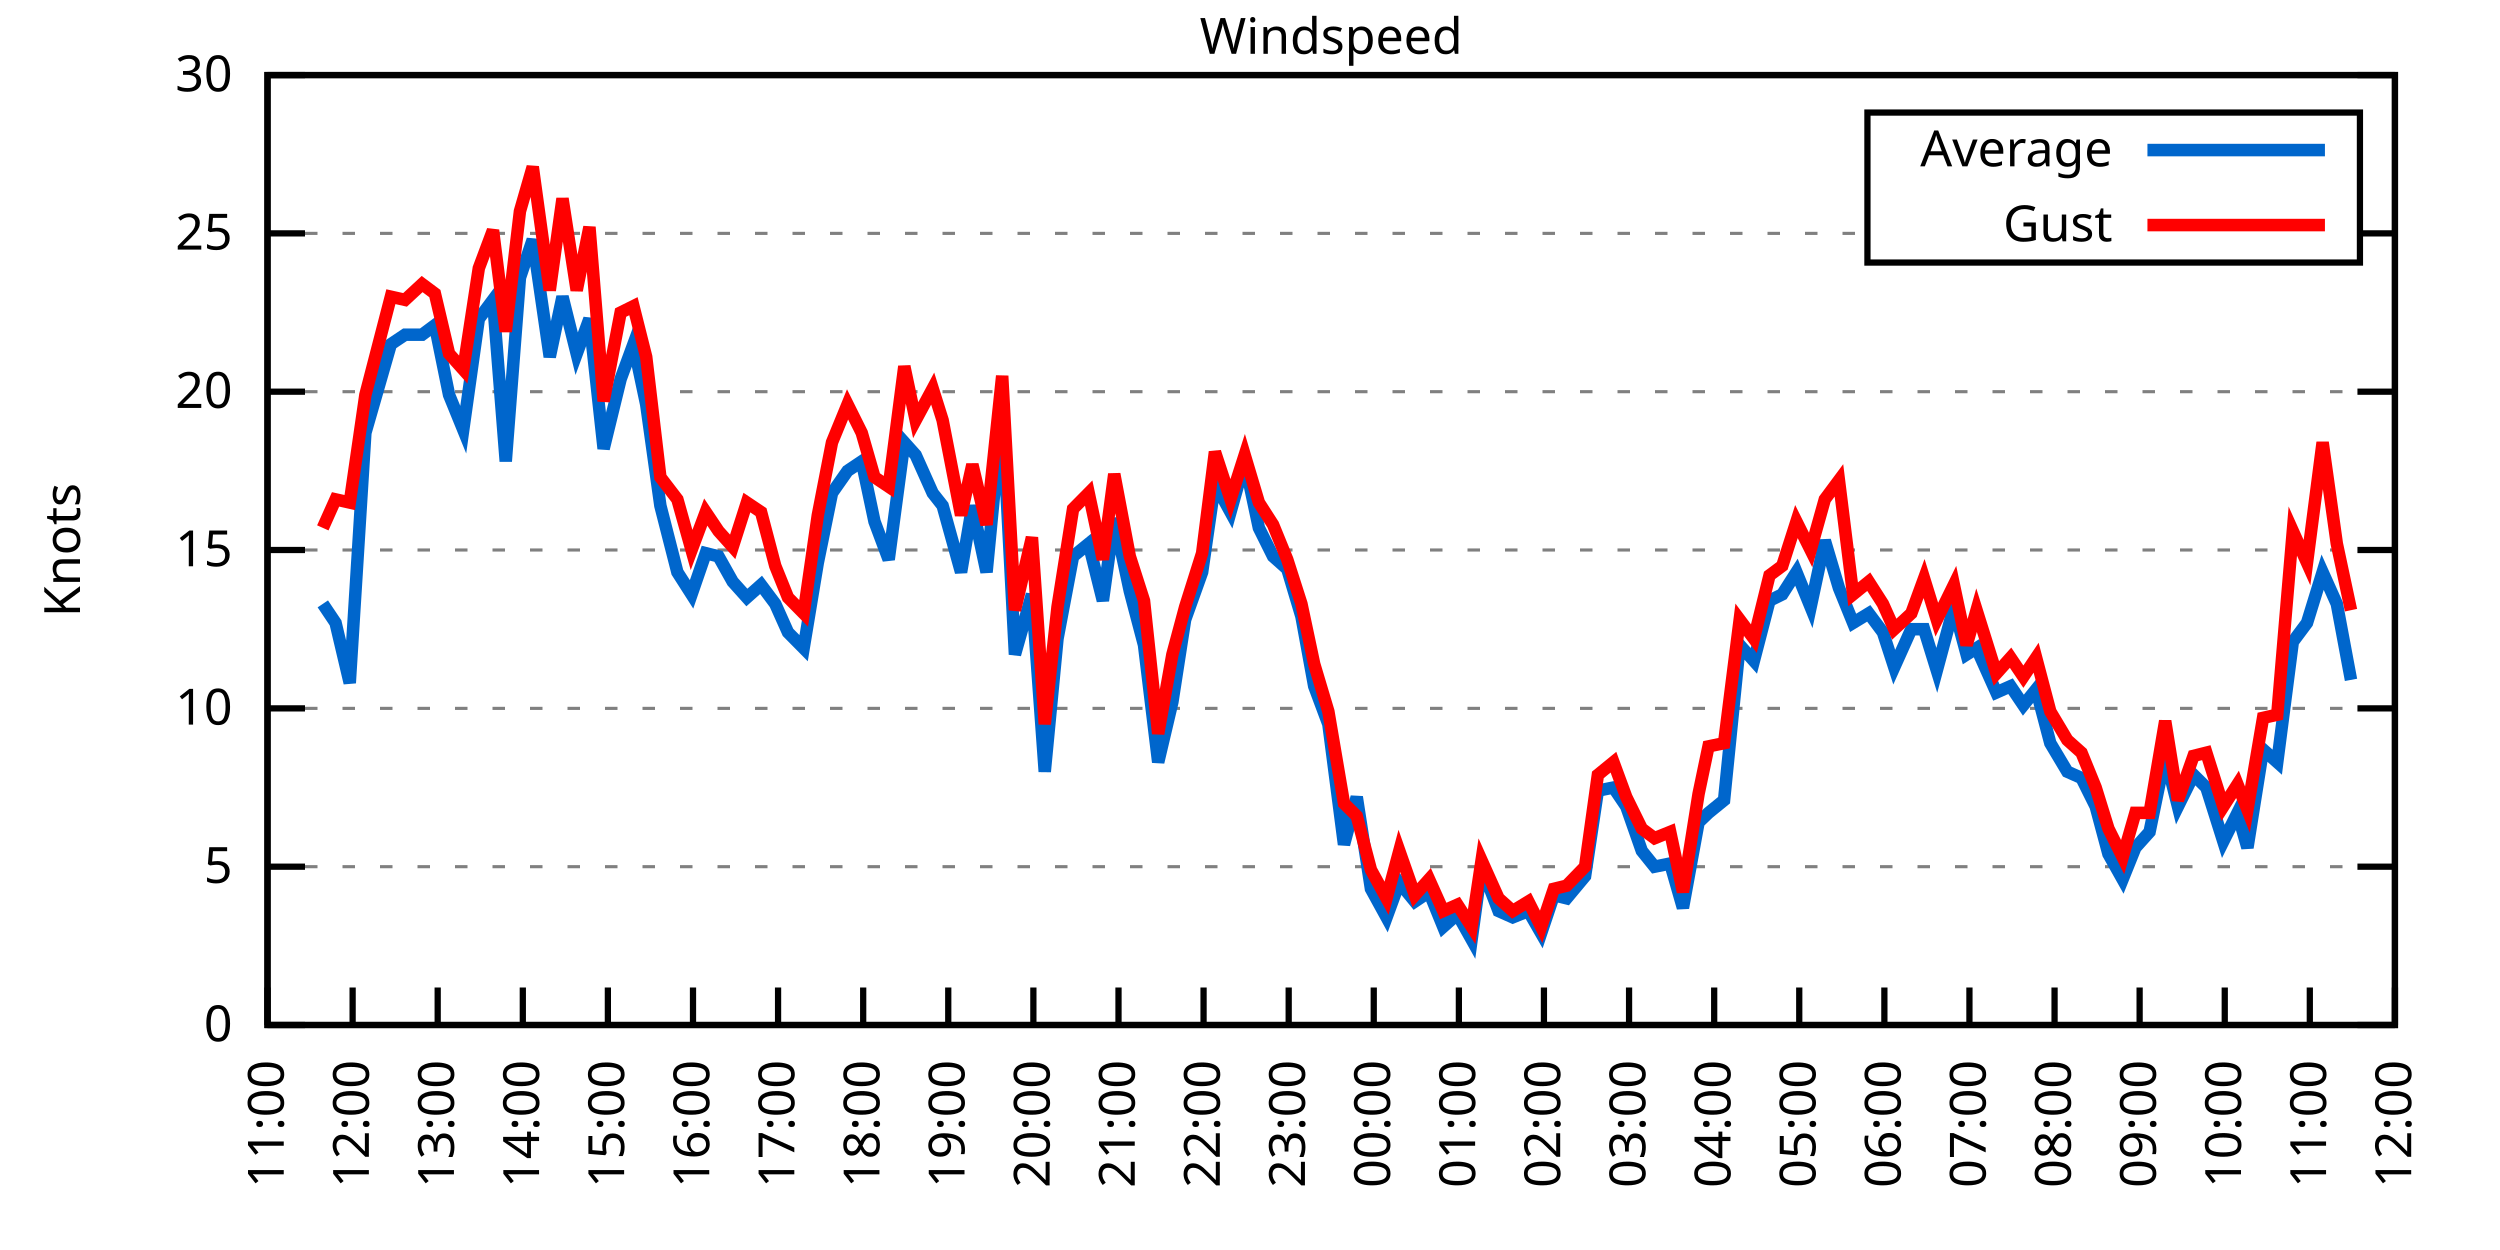
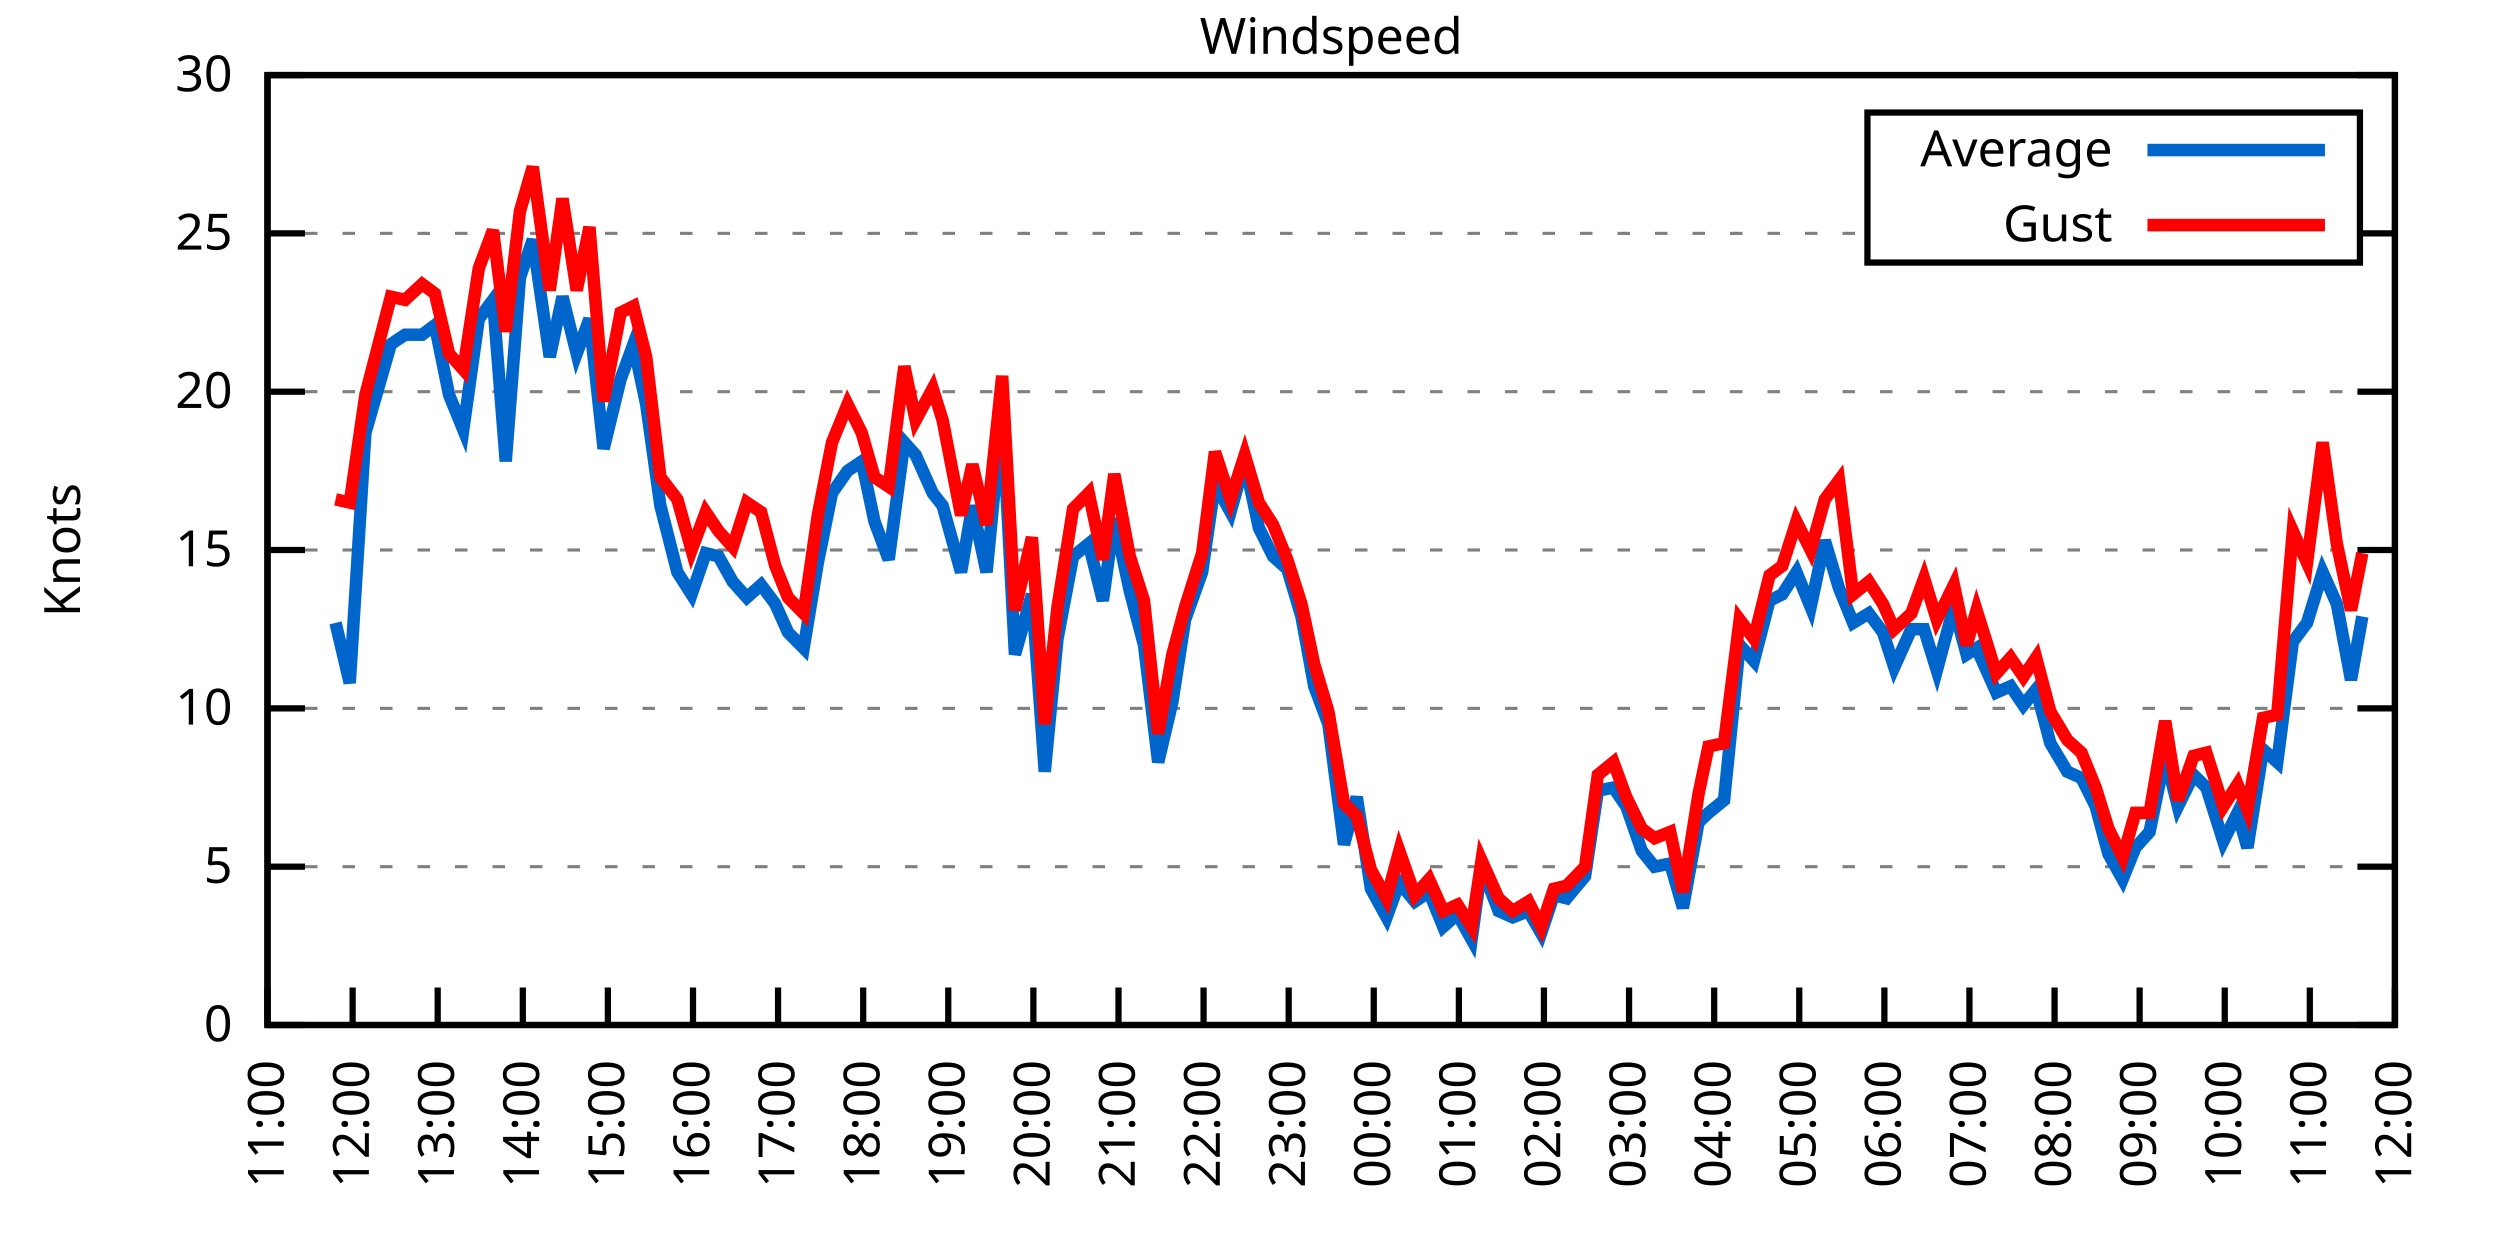
<svg xmlns="http://www.w3.org/2000/svg" xmlns:xlink="http://www.w3.org/1999/xlink" width="400" height="200" viewBox="0 0 400 200">
  <g id="gnuplot_canvas">
    <rect x="0" y="0" width="400" height="200" fill="none" />
    <defs>
      <circle id="gpDot" r="0.5" stroke-width="0.5" stroke="currentColor" />
      <path id="gpPt0" stroke-width="0.333" stroke="currentColor" d="M-1,0 h2 M0,-1 v2" />
      <path id="gpPt1" stroke-width="0.333" stroke="currentColor" d="M-1,-1 L1,1 M1,-1 L-1,1" />
      <path id="gpPt2" stroke-width="0.333" stroke="currentColor" d="M-1,0 L1,0 M0,-1 L0,1 M-1,-1 L1,1 M-1,1 L1,-1" />
      <rect id="gpPt3" stroke-width="0.333" stroke="currentColor" x="-1" y="-1" width="2" height="2" />
      <rect id="gpPt4" stroke-width="0.333" stroke="currentColor" fill="currentColor" x="-1" y="-1" width="2" height="2" />
      <circle id="gpPt5" stroke-width="0.333" stroke="currentColor" cx="0" cy="0" r="1" />
      <use xlink:href="#gpPt5" id="gpPt6" fill="currentColor" stroke="none" />
      <path id="gpPt7" stroke-width="0.333" stroke="currentColor" d="M0,-1.33 L-1.33,0.67 L1.33,0.67 z" />
      <use xlink:href="#gpPt7" id="gpPt8" fill="currentColor" stroke="none" />
      <use xlink:href="#gpPt7" id="gpPt9" stroke="currentColor" transform="rotate(180)" />
      <use xlink:href="#gpPt9" id="gpPt10" fill="currentColor" stroke="none" />
      <use xlink:href="#gpPt3" id="gpPt11" stroke="currentColor" transform="rotate(45)" />
      <use xlink:href="#gpPt11" id="gpPt12" fill="currentColor" stroke="none" />
      <path id="gpPt13" stroke-width="0.333" stroke="currentColor" d="M0,1.330 L1.265,0.411 L0.782,-1.067 L-0.782,-1.076 L-1.265,0.411 z" />
      <use xlink:href="#gpPt13" id="gpPt14" fill="currentColor" stroke="none" />
      <filter id="textbox" filterUnits="objectBoundingBox" x="0" y="0" height="1" width="1">
        <feFlood flood-color="white" flood-opacity="1" result="bgnd" />
        <feComposite in="SourceGraphic" in2="bgnd" operator="atop" />
      </filter>
      <filter id="greybox" filterUnits="objectBoundingBox" x="0" y="0" height="1" width="1">
        <feFlood flood-color="lightgrey" flood-opacity="1" result="grey" />
        <feComposite in="SourceGraphic" in2="grey" operator="atop" />
      </filter>
    </defs>
    <g fill="none" color="white" stroke="currentColor" stroke-width="1.00" stroke-linecap="butt" stroke-linejoin="miter">
</g>
    <g fill="none" color="black" stroke="currentColor" stroke-width="1.00" stroke-linecap="butt" stroke-linejoin="miter">
      <g stroke="none" shape-rendering="crispEdges">
        <polygon fill="rgb(255, 255, 255)" points="42.80,164.00 383.18,164.00 383.18,12.02 42.80,12.02 " />
      </g>
    </g>
    <g fill="none" color="black" stroke="currentColor" stroke-width="1.00" stroke-linecap="butt" stroke-linejoin="miter">
</g>
    <g fill="none" color="black" stroke="black" stroke-width="0.50" stroke-linecap="butt" stroke-linejoin="miter">
</g>
    <g fill="none" color="gray" stroke="currentColor" stroke-width="0.50" stroke-linecap="butt" stroke-linejoin="miter">
      <path stroke="gray" stroke-dasharray="2,4" class="gridline" d="M42.80,164.00 L383.19,164.00  " />
    </g>
    <g fill="none" color="gray" stroke="gray" stroke-width="1.00" stroke-linecap="butt" stroke-linejoin="miter">
</g>
    <g fill="none" color="black" stroke="currentColor" stroke-width="1.00" stroke-linecap="butt" stroke-linejoin="miter">
      <path stroke="black" d="M42.80,164.00 L48.80,164.00 M383.19,164.00 L377.19,164.00  " />
      <g transform="translate(37.20,166.60)" stroke="none" fill="black" font-family="Sans" font-size="8.00" text-anchor="end">
        <text>
          <tspan font-family="Sans"> 0</tspan>
        </text>
      </g>
    </g>
    <g fill="none" color="black" stroke="currentColor" stroke-width="1.00" stroke-linecap="butt" stroke-linejoin="miter">
</g>
    <g fill="none" color="black" stroke="black" stroke-width="0.50" stroke-linecap="butt" stroke-linejoin="miter">
</g>
    <g fill="none" color="gray" stroke="currentColor" stroke-width="0.50" stroke-linecap="butt" stroke-linejoin="miter">
      <path stroke="gray" stroke-dasharray="2,4" class="gridline" d="M42.80,138.67 L383.19,138.67  " />
    </g>
    <g fill="none" color="gray" stroke="gray" stroke-width="1.00" stroke-linecap="butt" stroke-linejoin="miter">
</g>
    <g fill="none" color="black" stroke="currentColor" stroke-width="1.00" stroke-linecap="butt" stroke-linejoin="miter">
      <path stroke="black" d="M42.80,138.67 L48.80,138.67 M383.19,138.67 L377.19,138.67  " />
      <g transform="translate(37.20,141.27)" stroke="none" fill="black" font-family="Sans" font-size="8.00" text-anchor="end">
        <text>
          <tspan font-family="Sans"> 5</tspan>
        </text>
      </g>
    </g>
    <g fill="none" color="black" stroke="currentColor" stroke-width="1.00" stroke-linecap="butt" stroke-linejoin="miter">
</g>
    <g fill="none" color="black" stroke="black" stroke-width="0.50" stroke-linecap="butt" stroke-linejoin="miter">
</g>
    <g fill="none" color="gray" stroke="currentColor" stroke-width="0.50" stroke-linecap="butt" stroke-linejoin="miter">
      <path stroke="gray" stroke-dasharray="2,4" class="gridline" d="M42.80,113.34 L383.19,113.34  " />
    </g>
    <g fill="none" color="gray" stroke="gray" stroke-width="1.00" stroke-linecap="butt" stroke-linejoin="miter">
</g>
    <g fill="none" color="black" stroke="currentColor" stroke-width="1.00" stroke-linecap="butt" stroke-linejoin="miter">
      <path stroke="black" d="M42.80,113.34 L48.80,113.34 M383.19,113.34 L377.19,113.34  " />
      <g transform="translate(37.20,115.94)" stroke="none" fill="black" font-family="Sans" font-size="8.00" text-anchor="end">
        <text>
          <tspan font-family="Sans"> 10</tspan>
        </text>
      </g>
    </g>
    <g fill="none" color="black" stroke="currentColor" stroke-width="1.00" stroke-linecap="butt" stroke-linejoin="miter">
</g>
    <g fill="none" color="black" stroke="black" stroke-width="0.50" stroke-linecap="butt" stroke-linejoin="miter">
</g>
    <g fill="none" color="gray" stroke="currentColor" stroke-width="0.50" stroke-linecap="butt" stroke-linejoin="miter">
      <path stroke="gray" stroke-dasharray="2,4" class="gridline" d="M42.80,88.00 L383.19,88.00  " />
    </g>
    <g fill="none" color="gray" stroke="gray" stroke-width="1.00" stroke-linecap="butt" stroke-linejoin="miter">
</g>
    <g fill="none" color="black" stroke="currentColor" stroke-width="1.00" stroke-linecap="butt" stroke-linejoin="miter">
      <path stroke="black" d="M42.80,88.00 L48.80,88.00 M383.19,88.00 L377.19,88.00  " />
      <g transform="translate(37.20,90.60)" stroke="none" fill="black" font-family="Sans" font-size="8.00" text-anchor="end">
        <text>
          <tspan font-family="Sans"> 15</tspan>
        </text>
      </g>
    </g>
    <g fill="none" color="black" stroke="currentColor" stroke-width="1.00" stroke-linecap="butt" stroke-linejoin="miter">
</g>
    <g fill="none" color="black" stroke="black" stroke-width="0.50" stroke-linecap="butt" stroke-linejoin="miter">
</g>
    <g fill="none" color="gray" stroke="currentColor" stroke-width="0.50" stroke-linecap="butt" stroke-linejoin="miter">
      <path stroke="gray" stroke-dasharray="2,4" class="gridline" d="M42.80,62.67 L383.19,62.67  " />
    </g>
    <g fill="none" color="gray" stroke="gray" stroke-width="1.00" stroke-linecap="butt" stroke-linejoin="miter">
</g>
    <g fill="none" color="black" stroke="currentColor" stroke-width="1.00" stroke-linecap="butt" stroke-linejoin="miter">
      <path stroke="black" d="M42.80,62.67 L48.80,62.67 M383.19,62.67 L377.19,62.67  " />
      <g transform="translate(37.20,65.27)" stroke="none" fill="black" font-family="Sans" font-size="8.00" text-anchor="end">
        <text>
          <tspan font-family="Sans"> 20</tspan>
        </text>
      </g>
    </g>
    <g fill="none" color="black" stroke="currentColor" stroke-width="1.00" stroke-linecap="butt" stroke-linejoin="miter">
</g>
    <g fill="none" color="black" stroke="black" stroke-width="0.50" stroke-linecap="butt" stroke-linejoin="miter">
</g>
    <g fill="none" color="gray" stroke="currentColor" stroke-width="0.50" stroke-linecap="butt" stroke-linejoin="miter">
      <path stroke="gray" stroke-dasharray="2,4" class="gridline" d="M42.80,37.34 L298.79,37.34 M377.59,37.34 L383.19,37.34  " />
    </g>
    <g fill="none" color="gray" stroke="gray" stroke-width="1.00" stroke-linecap="butt" stroke-linejoin="miter">
</g>
    <g fill="none" color="black" stroke="currentColor" stroke-width="1.00" stroke-linecap="butt" stroke-linejoin="miter">
      <path stroke="black" d="M42.80,37.34 L48.80,37.34 M383.19,37.34 L377.19,37.34  " />
      <g transform="translate(37.20,39.94)" stroke="none" fill="black" font-family="Sans" font-size="8.00" text-anchor="end">
        <text>
          <tspan font-family="Sans"> 25</tspan>
        </text>
      </g>
    </g>
    <g fill="none" color="black" stroke="currentColor" stroke-width="1.00" stroke-linecap="butt" stroke-linejoin="miter">
</g>
    <g fill="none" color="black" stroke="black" stroke-width="0.50" stroke-linecap="butt" stroke-linejoin="miter">
</g>
    <g fill="none" color="gray" stroke="currentColor" stroke-width="0.50" stroke-linecap="butt" stroke-linejoin="miter">
      <path stroke="gray" stroke-dasharray="2,4" class="gridline" d="M42.80,12.01 L383.19,12.01  " />
    </g>
    <g fill="none" color="gray" stroke="gray" stroke-width="1.00" stroke-linecap="butt" stroke-linejoin="miter">
</g>
    <g fill="none" color="black" stroke="currentColor" stroke-width="1.00" stroke-linecap="butt" stroke-linejoin="miter">
      <path stroke="black" d="M42.80,12.01 L48.80,12.01 M383.19,12.01 L377.19,12.01  " />
      <g transform="translate(37.20,14.61)" stroke="none" fill="black" font-family="Sans" font-size="8.00" text-anchor="end">
        <text>
          <tspan font-family="Sans"> 30</tspan>
        </text>
      </g>
    </g>
    <g fill="none" color="black" stroke="currentColor" stroke-width="1.00" stroke-linecap="butt" stroke-linejoin="miter">
      <path stroke="black" d="M42.80,164.00 L42.80,158.00  " />
      <g transform="translate(45.40,169.60) rotate(270.00)" stroke="none" fill="black" font-family="Sans" font-size="8.00" text-anchor="end">
        <text>
          <tspan font-family="Sans">11:00</tspan>
        </text>
      </g>
    </g>
    <g fill="none" color="black" stroke="currentColor" stroke-width="1.00" stroke-linecap="butt" stroke-linejoin="miter">
      <path stroke="black" d="M56.42,164.00 L56.42,158.00  " />
      <g transform="translate(59.02,169.60) rotate(270.00)" stroke="none" fill="black" font-family="Sans" font-size="8.00" text-anchor="end">
        <text>
          <tspan font-family="Sans">12:00</tspan>
        </text>
      </g>
    </g>
    <g fill="none" color="black" stroke="currentColor" stroke-width="1.00" stroke-linecap="butt" stroke-linejoin="miter">
      <path stroke="black" d="M70.03,164.00 L70.03,158.00  " />
      <g transform="translate(72.63,169.60) rotate(270.00)" stroke="none" fill="black" font-family="Sans" font-size="8.00" text-anchor="end">
        <text>
          <tspan font-family="Sans">13:00</tspan>
        </text>
      </g>
    </g>
    <g fill="none" color="black" stroke="currentColor" stroke-width="1.00" stroke-linecap="butt" stroke-linejoin="miter">
      <path stroke="black" d="M83.65,164.00 L83.65,158.00  " />
      <g transform="translate(86.25,169.60) rotate(270.00)" stroke="none" fill="black" font-family="Sans" font-size="8.00" text-anchor="end">
        <text>
          <tspan font-family="Sans">14:00</tspan>
        </text>
      </g>
    </g>
    <g fill="none" color="black" stroke="currentColor" stroke-width="1.00" stroke-linecap="butt" stroke-linejoin="miter">
      <path stroke="black" d="M97.26,164.00 L97.26,158.00  " />
      <g transform="translate(99.86,169.60) rotate(270.00)" stroke="none" fill="black" font-family="Sans" font-size="8.00" text-anchor="end">
        <text>
          <tspan font-family="Sans">15:00</tspan>
        </text>
      </g>
    </g>
    <g fill="none" color="black" stroke="currentColor" stroke-width="1.00" stroke-linecap="butt" stroke-linejoin="miter">
      <path stroke="black" d="M110.88,164.00 L110.88,158.00  " />
      <g transform="translate(113.48,169.60) rotate(270.00)" stroke="none" fill="black" font-family="Sans" font-size="8.00" text-anchor="end">
        <text>
          <tspan font-family="Sans">16:00</tspan>
        </text>
      </g>
    </g>
    <g fill="none" color="black" stroke="currentColor" stroke-width="1.00" stroke-linecap="butt" stroke-linejoin="miter">
      <path stroke="black" d="M124.49,164.00 L124.49,158.00  " />
      <g transform="translate(127.09,169.60) rotate(270.00)" stroke="none" fill="black" font-family="Sans" font-size="8.00" text-anchor="end">
        <text>
          <tspan font-family="Sans">17:00</tspan>
        </text>
      </g>
    </g>
    <g fill="none" color="black" stroke="currentColor" stroke-width="1.00" stroke-linecap="butt" stroke-linejoin="miter">
      <path stroke="black" d="M138.11,164.00 L138.11,158.00  " />
      <g transform="translate(140.71,169.60) rotate(270.00)" stroke="none" fill="black" font-family="Sans" font-size="8.00" text-anchor="end">
        <text>
          <tspan font-family="Sans">18:00</tspan>
        </text>
      </g>
    </g>
    <g fill="none" color="black" stroke="currentColor" stroke-width="1.00" stroke-linecap="butt" stroke-linejoin="miter">
      <path stroke="black" d="M151.72,164.00 L151.72,158.00  " />
      <g transform="translate(154.32,169.60) rotate(270.00)" stroke="none" fill="black" font-family="Sans" font-size="8.00" text-anchor="end">
        <text>
          <tspan font-family="Sans">19:00</tspan>
        </text>
      </g>
    </g>
    <g fill="none" color="black" stroke="currentColor" stroke-width="1.00" stroke-linecap="butt" stroke-linejoin="miter">
      <path stroke="black" d="M165.34,164.00 L165.34,158.00  " />
      <g transform="translate(167.94,169.60) rotate(270.00)" stroke="none" fill="black" font-family="Sans" font-size="8.00" text-anchor="end">
        <text>
          <tspan font-family="Sans">20:00</tspan>
        </text>
      </g>
    </g>
    <g fill="none" color="black" stroke="currentColor" stroke-width="1.00" stroke-linecap="butt" stroke-linejoin="miter">
      <path stroke="black" d="M178.96,164.00 L178.96,158.00  " />
      <g transform="translate(181.56,169.60) rotate(270.00)" stroke="none" fill="black" font-family="Sans" font-size="8.00" text-anchor="end">
        <text>
          <tspan font-family="Sans">21:00</tspan>
        </text>
      </g>
    </g>
    <g fill="none" color="black" stroke="currentColor" stroke-width="1.00" stroke-linecap="butt" stroke-linejoin="miter">
      <path stroke="black" d="M192.57,164.00 L192.57,158.00  " />
      <g transform="translate(195.17,169.60) rotate(270.00)" stroke="none" fill="black" font-family="Sans" font-size="8.00" text-anchor="end">
        <text>
          <tspan font-family="Sans">22:00</tspan>
        </text>
      </g>
    </g>
    <g fill="none" color="black" stroke="currentColor" stroke-width="1.00" stroke-linecap="butt" stroke-linejoin="miter">
      <path stroke="black" d="M206.19,164.00 L206.19,158.00  " />
      <g transform="translate(208.79,169.60) rotate(270.00)" stroke="none" fill="black" font-family="Sans" font-size="8.00" text-anchor="end">
        <text>
          <tspan font-family="Sans">23:00</tspan>
        </text>
      </g>
    </g>
    <g fill="none" color="black" stroke="currentColor" stroke-width="1.00" stroke-linecap="butt" stroke-linejoin="miter">
      <path stroke="black" d="M219.80,164.00 L219.80,158.00  " />
      <g transform="translate(222.40,169.60) rotate(270.00)" stroke="none" fill="black" font-family="Sans" font-size="8.00" text-anchor="end">
        <text>
          <tspan font-family="Sans">00:00</tspan>
        </text>
      </g>
    </g>
    <g fill="none" color="black" stroke="currentColor" stroke-width="1.00" stroke-linecap="butt" stroke-linejoin="miter">
      <path stroke="black" d="M233.42,164.00 L233.42,158.00  " />
      <g transform="translate(236.02,169.60) rotate(270.00)" stroke="none" fill="black" font-family="Sans" font-size="8.00" text-anchor="end">
        <text>
          <tspan font-family="Sans">01:00</tspan>
        </text>
      </g>
    </g>
    <g fill="none" color="black" stroke="currentColor" stroke-width="1.00" stroke-linecap="butt" stroke-linejoin="miter">
      <path stroke="black" d="M247.03,164.00 L247.03,158.00  " />
      <g transform="translate(249.63,169.60) rotate(270.00)" stroke="none" fill="black" font-family="Sans" font-size="8.00" text-anchor="end">
        <text>
          <tspan font-family="Sans">02:00</tspan>
        </text>
      </g>
    </g>
    <g fill="none" color="black" stroke="currentColor" stroke-width="1.00" stroke-linecap="butt" stroke-linejoin="miter">
      <path stroke="black" d="M260.65,164.00 L260.65,158.00  " />
      <g transform="translate(263.25,169.60) rotate(270.00)" stroke="none" fill="black" font-family="Sans" font-size="8.00" text-anchor="end">
        <text>
          <tspan font-family="Sans">03:00</tspan>
        </text>
      </g>
    </g>
    <g fill="none" color="black" stroke="currentColor" stroke-width="1.00" stroke-linecap="butt" stroke-linejoin="miter">
      <path stroke="black" d="M274.27,164.00 L274.27,158.00  " />
      <g transform="translate(276.87,169.60) rotate(270.00)" stroke="none" fill="black" font-family="Sans" font-size="8.00" text-anchor="end">
        <text>
          <tspan font-family="Sans">04:00</tspan>
        </text>
      </g>
    </g>
    <g fill="none" color="black" stroke="currentColor" stroke-width="1.00" stroke-linecap="butt" stroke-linejoin="miter">
      <path stroke="black" d="M287.88,164.00 L287.88,158.00  " />
      <g transform="translate(290.48,169.60) rotate(270.00)" stroke="none" fill="black" font-family="Sans" font-size="8.00" text-anchor="end">
        <text>
          <tspan font-family="Sans">05:00</tspan>
        </text>
      </g>
    </g>
    <g fill="none" color="black" stroke="currentColor" stroke-width="1.00" stroke-linecap="butt" stroke-linejoin="miter">
      <path stroke="black" d="M301.50,164.00 L301.50,158.00  " />
      <g transform="translate(304.10,169.60) rotate(270.00)" stroke="none" fill="black" font-family="Sans" font-size="8.00" text-anchor="end">
        <text>
          <tspan font-family="Sans">06:00</tspan>
        </text>
      </g>
    </g>
    <g fill="none" color="black" stroke="currentColor" stroke-width="1.00" stroke-linecap="butt" stroke-linejoin="miter">
      <path stroke="black" d="M315.11,164.00 L315.11,158.00  " />
      <g transform="translate(317.71,169.60) rotate(270.00)" stroke="none" fill="black" font-family="Sans" font-size="8.00" text-anchor="end">
        <text>
          <tspan font-family="Sans">07:00</tspan>
        </text>
      </g>
    </g>
    <g fill="none" color="black" stroke="currentColor" stroke-width="1.00" stroke-linecap="butt" stroke-linejoin="miter">
      <path stroke="black" d="M328.73,164.00 L328.73,158.00  " />
      <g transform="translate(331.33,169.60) rotate(270.00)" stroke="none" fill="black" font-family="Sans" font-size="8.00" text-anchor="end">
        <text>
          <tspan font-family="Sans">08:00</tspan>
        </text>
      </g>
    </g>
    <g fill="none" color="black" stroke="currentColor" stroke-width="1.00" stroke-linecap="butt" stroke-linejoin="miter">
      <path stroke="black" d="M342.34,164.00 L342.34,158.00  " />
      <g transform="translate(344.94,169.60) rotate(270.00)" stroke="none" fill="black" font-family="Sans" font-size="8.00" text-anchor="end">
        <text>
          <tspan font-family="Sans">09:00</tspan>
        </text>
      </g>
    </g>
    <g fill="none" color="black" stroke="currentColor" stroke-width="1.00" stroke-linecap="butt" stroke-linejoin="miter">
      <path stroke="black" d="M355.96,164.00 L355.96,158.00  " />
      <g transform="translate(358.56,169.60) rotate(270.00)" stroke="none" fill="black" font-family="Sans" font-size="8.00" text-anchor="end">
        <text>
          <tspan font-family="Sans">10:00</tspan>
        </text>
      </g>
    </g>
    <g fill="none" color="black" stroke="currentColor" stroke-width="1.00" stroke-linecap="butt" stroke-linejoin="miter">
      <path stroke="black" d="M369.57,164.00 L369.57,158.00  " />
      <g transform="translate(372.17,169.60) rotate(270.00)" stroke="none" fill="black" font-family="Sans" font-size="8.00" text-anchor="end">
        <text>
          <tspan font-family="Sans">11:00</tspan>
        </text>
      </g>
    </g>
    <g fill="none" color="black" stroke="currentColor" stroke-width="1.00" stroke-linecap="butt" stroke-linejoin="miter">
      <path stroke="black" d="M383.19,164.00 L383.19,158.00  " />
      <g transform="translate(385.79,169.60) rotate(270.00)" stroke="none" fill="black" font-family="Sans" font-size="8.00" text-anchor="end">
        <text>
          <tspan font-family="Sans">12:00</tspan>
        </text>
      </g>
    </g>
    <g fill="none" color="black" stroke="currentColor" stroke-width="1.00" stroke-linecap="butt" stroke-linejoin="miter">
</g>
    <g fill="none" color="black" stroke="currentColor" stroke-width="1.00" stroke-linecap="butt" stroke-linejoin="miter">
      <path stroke="black" d="M42.80,12.01 L42.80,164.00 L383.19,164.00 L383.19,12.01 L42.80,12.01 Z  " />
    </g>
    <g fill="none" color="black" stroke="currentColor" stroke-width="1.00" stroke-linecap="butt" stroke-linejoin="miter">
</g>
    <g fill="none" color="black" stroke="currentColor" stroke-width="1.00" stroke-linecap="butt" stroke-linejoin="miter">
      <path stroke="black" d="M298.79,42.01 L298.79,18.01 L377.59,18.01 L377.59,42.01 L298.79,42.01 Z  " />
    </g>
    <g id="Windspeed_plot_1">
      <g fill="none" color="white" stroke="black" stroke-width="2.00" stroke-linecap="butt" stroke-linejoin="miter">
</g>
      <g fill="none" color="black" stroke="currentColor" stroke-width="2.00" stroke-linecap="butt" stroke-linejoin="miter">
        <g transform="translate(337.99,26.61)" stroke="none" fill="black" font-family="Sans" font-size="8.00" text-anchor="end">
          <text>
            <tspan font-family="Sans">Average</tspan>
          </text>
        </g>
      </g>
      <g fill="none" color="black" stroke="currentColor" stroke-width="2.00" stroke-linecap="butt" stroke-linejoin="miter">
-         <path stroke="rgb(  0, 102, 204)" d="M343.59,24.01 L371.99,24.01 M51.65,96.62 L53.69,99.66 L55.96,109.28 L58.46,69.26 L62.54,55.07 L64.81,53.55   L67.54,53.55 L69.58,52.03 L71.85,63.18 L74.12,68.75 L76.61,51.02 L78.88,47.98 L80.92,73.82 L83.19,44.43   L85.24,38.35 L87.96,57.10 L90.00,47.47 L92.27,56.59 L94.31,51.02 L96.58,71.79 L99.30,60.65 L101.35,55.07   L103.39,64.70 L105.66,80.91 L108.38,91.55 L110.65,95.10 L112.92,88.51 L114.96,89.02 L117.23,93.07 L119.50,95.60   L121.77,93.58 L124.04,96.62 L126.08,101.18 L128.58,103.71 L130.85,90.03 L133.12,78.89 L135.61,75.34 L137.88,73.82   L139.92,83.45 L142.19,89.52 L144.69,70.78 L146.51,72.81 L149.23,78.89 L150.82,80.91 L153.77,91.55 L155.58,80.91   L157.85,91.55 L160.35,65.71 L162.39,104.72 L165.11,95.10 L167.16,123.47 L169.20,102.19 L171.69,89.02 L174.19,86.99   L176.46,96.11 L178.28,82.94 L180.77,94.59 L183.04,103.20 L185.31,121.95 L187.58,112.32 L189.62,99.15 L192.34,91.55   L194.39,77.37 L196.88,81.93 L199.15,73.82 L201.42,84.46 L203.69,89.02 L205.96,91.04 L208.23,98.64 L210.27,109.79   L212.54,115.87 L215.04,135.12 L217.08,127.52 L219.35,142.21 L221.85,146.77 L223.89,141.20 L226.38,144.24 L228.65,142.72   L230.92,148.29 L233.19,146.27 L235.46,150.32 L237.05,138.67 L239.77,145.76 L242.04,146.77 L244.54,145.76 L246.58,149.31   L248.62,143.23 L250.66,143.73 L253.61,140.19 L255.66,126.51 L258.15,126.00 L260.20,129.04 L262.69,136.14 L264.73,138.67   L267.23,138.16 L269.27,145.25 L271.77,131.58 L273.36,130.06 L275.85,128.03 L278.35,103.20 L280.62,105.74 L283.12,96.11   L285.16,95.10 L287.43,91.55 L289.70,97.12 L291.97,86.49 L294.23,94.08 L296.50,99.66 L299.00,98.14 L301.27,101.18   L303.08,106.75 L305.81,100.67 L307.85,100.67 L309.89,107.26 L312.62,97.12 L314.66,104.72 L316.25,103.71 L319.42,110.80   L321.69,109.79 L323.74,112.83 L325.78,110.30 L328.05,118.91 L330.77,123.47 L333.04,124.48 L335.31,129.04 L337.35,136.64   L339.62,140.69 L341.66,135.63 L343.93,133.10 L346.43,120.94 L348.47,129.04 L350.97,123.98 L353.01,126.00 L355.73,134.62   L358.00,130.06 L359.59,135.63 L362.09,119.92 L364.36,121.95 L366.85,102.70 L369.12,99.66 L371.62,91.55 L373.89,96.62   L376.16,108.78  " />
+         <path stroke="rgb(  0, 102, 204)" d="M343.59,24.01 L371.99,24.01 M53.69,99.66 L55.96,109.28 L58.46,69.26 L62.54,55.07 L64.81,53.55 L67.54,53.55   L69.58,52.03 L71.85,63.18 L74.12,68.75 L76.61,51.02 L78.88,47.98 L80.92,73.82 L83.19,44.43 L85.24,38.35   L87.96,57.10 L90.00,47.47 L92.27,56.59 L94.31,51.02 L96.58,71.79 L99.30,60.65 L101.35,55.07 L103.39,64.70   L105.66,80.91 L108.38,91.55 L110.65,95.10 L112.92,88.51 L114.96,89.02 L117.23,93.07 L119.50,95.60 L121.77,93.58   L124.04,96.62 L126.08,101.18 L128.58,103.71 L130.85,90.03 L133.12,78.89 L135.61,75.34 L137.88,73.82 L139.92,83.45   L142.19,89.52 L144.69,70.78 L146.51,72.81 L149.23,78.89 L150.82,80.91 L153.77,91.55 L155.58,80.91 L157.85,91.55   L160.35,65.71 L162.39,104.72 L165.11,95.10 L167.16,123.47 L169.20,102.19 L171.69,89.02 L174.19,86.99 L176.46,96.11   L178.28,82.94 L180.77,94.59 L183.04,103.20 L185.31,121.95 L187.58,112.32 L189.62,99.15 L192.34,91.55 L194.39,77.37   L196.88,81.93 L199.15,73.82 L201.42,84.46 L203.69,89.02 L205.96,91.04 L208.23,98.64 L210.27,109.79 L212.54,115.87   L215.04,135.12 L217.08,127.52 L219.35,142.21 L221.85,146.77 L223.89,141.20 L226.38,144.24 L228.65,142.72 L230.92,148.29   L233.19,146.27 L235.46,150.32 L237.05,138.67 L239.77,145.76 L242.04,146.77 L244.54,145.76 L246.58,149.31 L248.62,143.23   L250.66,143.73 L253.61,140.19 L255.66,126.51 L258.15,126.00 L260.20,129.04 L262.69,136.14 L264.73,138.67 L267.23,138.16   L269.27,145.25 L271.77,131.58 L273.36,130.06 L275.85,128.03 L278.35,103.20 L280.62,105.74 L283.12,96.11 L285.16,95.10   L287.43,91.55 L289.70,97.12 L291.97,86.49 L294.23,94.08 L296.50,99.66 L299.00,98.14 L301.27,101.18 L303.08,106.75   L305.81,100.67 L307.85,100.67 L309.89,107.26 L312.62,97.12 L314.66,104.72 L316.25,103.71 L319.42,110.80 L321.69,109.79   L323.74,112.83 L325.78,110.30 L328.05,118.91 L330.77,123.47 L333.04,124.48 L335.31,129.04 L337.35,136.64 L339.62,140.69   L341.66,135.63 L343.93,133.10 L346.43,120.94 L348.47,129.04 L350.97,123.98 L353.01,126.00 L355.73,134.62 L358.00,130.06   L359.59,135.63 L362.09,119.92 L364.36,121.95 L366.85,102.70 L369.12,99.66 L371.62,91.55 L373.89,96.62 L376.16,108.78   L377.97,98.64  " />
      </g>
    </g>
    <g id="Windspeed_plot_2">
      <g fill="none" color="black" stroke="currentColor" stroke-width="2.00" stroke-linecap="butt" stroke-linejoin="miter">
        <g transform="translate(337.99,38.61)" stroke="none" fill="black" font-family="Sans" font-size="8.00" text-anchor="end">
          <text>
            <tspan font-family="Sans">Gust</tspan>
          </text>
        </g>
      </g>
      <g fill="none" color="black" stroke="currentColor" stroke-width="2.00" stroke-linecap="butt" stroke-linejoin="miter">
-         <path stroke="rgb(255,   0,   0)" d="M343.59,36.01 L371.99,36.01 M51.65,84.46 L53.69,79.90 L55.96,80.41 L58.46,63.18 L62.54,47.47 L64.81,47.98   L67.54,45.45 L69.58,46.97 L71.85,56.59 L74.12,59.13 L76.61,42.91 L78.88,36.84 L80.92,53.05 L83.19,33.80   L85.24,26.70 L87.96,46.46 L90.00,31.77 L92.27,46.46 L94.31,36.33 L96.58,64.19 L99.30,50.01 L101.35,48.99   L103.39,57.10 L105.66,76.35 L108.38,79.90 L110.65,88.00 L112.92,81.93 L114.96,84.97 L117.23,87.50 L119.50,80.41   L121.77,81.93 L124.04,90.54 L126.08,95.60 L128.58,98.14 L130.85,82.43 L133.12,70.78 L135.61,64.70 L137.88,69.26   L139.92,76.35 L142.19,77.87 L144.69,58.62 L146.51,67.23 L149.23,62.17 L150.82,67.23 L153.77,82.43 L155.58,74.33   L157.85,83.95 L160.35,60.14 L162.39,97.63 L165.11,85.98 L167.16,115.87 L169.20,97.12 L171.69,81.42 L174.19,78.89   L176.46,89.52 L178.28,75.85 L180.77,89.02 L183.04,96.11 L185.31,117.39 L187.58,104.72 L189.62,97.12 L192.34,88.51   L194.39,72.30 L196.88,79.90 L199.15,72.81 L201.42,80.41 L203.69,83.95 L205.96,89.52 L208.23,96.62 L210.27,106.24   L212.54,113.84 L215.04,128.54 L217.08,130.56 L219.35,139.17 L221.85,143.73 L223.89,136.14 L226.38,143.23 L228.65,140.69   L230.92,145.76 L233.19,144.75 L235.46,148.29 L237.05,137.66 L239.77,143.73 L242.04,145.76 L244.54,144.24 L246.58,148.29   L248.62,142.21 L250.66,141.71 L253.61,138.67 L255.66,123.98 L258.15,121.95 L260.20,127.52 L262.69,132.59 L264.73,134.11   L267.23,133.10 L269.27,142.72 L271.77,127.02 L273.36,119.42 L275.85,118.91 L278.35,99.15 L280.62,102.19 L283.12,92.06   L285.16,90.54 L287.43,83.45 L289.70,88.00 L291.97,79.90 L294.23,76.86 L296.50,95.10 L299.00,93.07 L301.27,96.62   L303.08,100.67 L305.81,98.14 L307.85,92.56 L309.89,99.15 L312.62,93.58 L314.66,103.20 L316.25,97.63 L319.42,107.76   L321.69,105.23 L323.74,108.27 L325.78,105.23 L328.05,113.84 L330.77,118.40 L333.04,120.43 L335.31,126.00 L337.35,132.59   L339.62,137.15 L341.66,130.06 L343.93,130.06 L346.43,115.36 L348.47,128.03 L350.97,120.94 L353.01,120.43 L355.73,129.04   L358.00,125.50 L359.59,129.55 L362.09,114.86 L364.36,114.35 L366.85,84.97 L369.12,90.03 L371.62,70.78 L373.89,86.99   L376.16,97.63  " />
+         <path stroke="rgb(255,   0,   0)" d="M343.59,36.01 L371.99,36.01 M53.69,79.90 L55.96,80.41 L58.46,63.18 L62.54,47.47 L64.81,47.98 L67.54,45.45   L69.58,46.97 L71.85,56.59 L74.12,59.13 L76.61,42.91 L78.88,36.84 L80.92,53.05 L83.19,33.80 L85.24,26.70   L87.96,46.46 L90.00,31.77 L92.27,46.46 L94.31,36.33 L96.58,64.19 L99.30,50.01 L101.35,48.99 L103.39,57.10   L105.66,76.35 L108.38,79.90 L110.65,88.00 L112.92,81.93 L114.96,84.97 L117.23,87.50 L119.50,80.41 L121.77,81.93   L124.04,90.54 L126.08,95.60 L128.58,98.14 L130.85,82.43 L133.12,70.78 L135.61,64.70 L137.88,69.26 L139.92,76.35   L142.19,77.87 L144.69,58.62 L146.51,67.23 L149.23,62.17 L150.82,67.23 L153.77,82.43 L155.58,74.33 L157.85,83.95   L160.35,60.14 L162.39,97.63 L165.11,85.98 L167.16,115.87 L169.20,97.12 L171.69,81.42 L174.19,78.89 L176.46,89.52   L178.28,75.85 L180.77,89.02 L183.04,96.11 L185.31,117.39 L187.58,104.72 L189.62,97.12 L192.34,88.51 L194.39,72.30   L196.88,79.90 L199.15,72.81 L201.42,80.41 L203.69,83.95 L205.96,89.52 L208.23,96.62 L210.27,106.24 L212.54,113.84   L215.04,128.54 L217.08,130.56 L219.35,139.17 L221.85,143.73 L223.89,136.14 L226.38,143.23 L228.65,140.69 L230.92,145.76   L233.19,144.75 L235.46,148.29 L237.05,137.66 L239.77,143.73 L242.04,145.76 L244.54,144.24 L246.58,148.29 L248.62,142.21   L250.66,141.71 L253.61,138.67 L255.66,123.98 L258.15,121.95 L260.20,127.52 L262.69,132.59 L264.73,134.11 L267.23,133.10   L269.27,142.72 L271.77,127.02 L273.36,119.42 L275.85,118.91 L278.35,99.15 L280.62,102.19 L283.12,92.06 L285.16,90.54   L287.43,83.45 L289.70,88.00 L291.97,79.90 L294.23,76.86 L296.50,95.10 L299.00,93.07 L301.27,96.62 L303.08,100.67   L305.81,98.14 L307.85,92.56 L309.89,99.15 L312.62,93.58 L314.66,103.20 L316.25,97.63 L319.42,107.76 L321.69,105.23   L323.74,108.27 L325.78,105.23 L328.05,113.84 L330.77,118.40 L333.04,120.43 L335.31,126.00 L337.35,132.59 L339.62,137.15   L341.66,130.06 L343.93,130.06 L346.43,115.36 L348.47,128.03 L350.97,120.94 L353.01,120.43 L355.73,129.04 L358.00,125.50   L359.59,129.55 L362.09,114.86 L364.36,114.35 L366.85,84.97 L369.12,90.03 L371.62,70.78 L373.89,86.99 L376.16,97.63   L377.97,88.51  " />
      </g>
    </g>
    <g fill="none" color="black" stroke="currentColor" stroke-width="2.00" stroke-linecap="butt" stroke-linejoin="miter">
</g>
    <g fill="none" color="black" stroke="black" stroke-width="1.00" stroke-linecap="butt" stroke-linejoin="miter">
</g>
    <g fill="none" color="black" stroke="currentColor" stroke-width="1.00" stroke-linecap="butt" stroke-linejoin="miter">
      <path stroke="black" d="M42.80,12.01 L42.80,164.00 L383.19,164.00 L383.19,12.01 L42.80,12.01 Z  " />
      <g transform="translate(12.80,88.01) rotate(270.00)" stroke="none" fill="black" font-family="Sans" font-size="8.00" text-anchor="middle">
        <text>
          <tspan font-family="Sans">Knots</tspan>
        </text>
      </g>
    </g>
    <g fill="none" color="black" stroke="currentColor" stroke-width="1.00" stroke-linecap="butt" stroke-linejoin="miter">
</g>
    <g fill="none" color="black" stroke="currentColor" stroke-width="1.00" stroke-linecap="butt" stroke-linejoin="miter">
      <g transform="translate(212.99,8.61)" stroke="none" fill="black" font-family="Sans" font-size="8.00" text-anchor="middle">
        <text>
          <tspan font-family="Sans">Windspeed</tspan>
        </text>
      </g>
    </g>
    <g fill="none" color="black" stroke="currentColor" stroke-width="1.00" stroke-linecap="butt" stroke-linejoin="miter">
</g>
  </g>
</svg>
